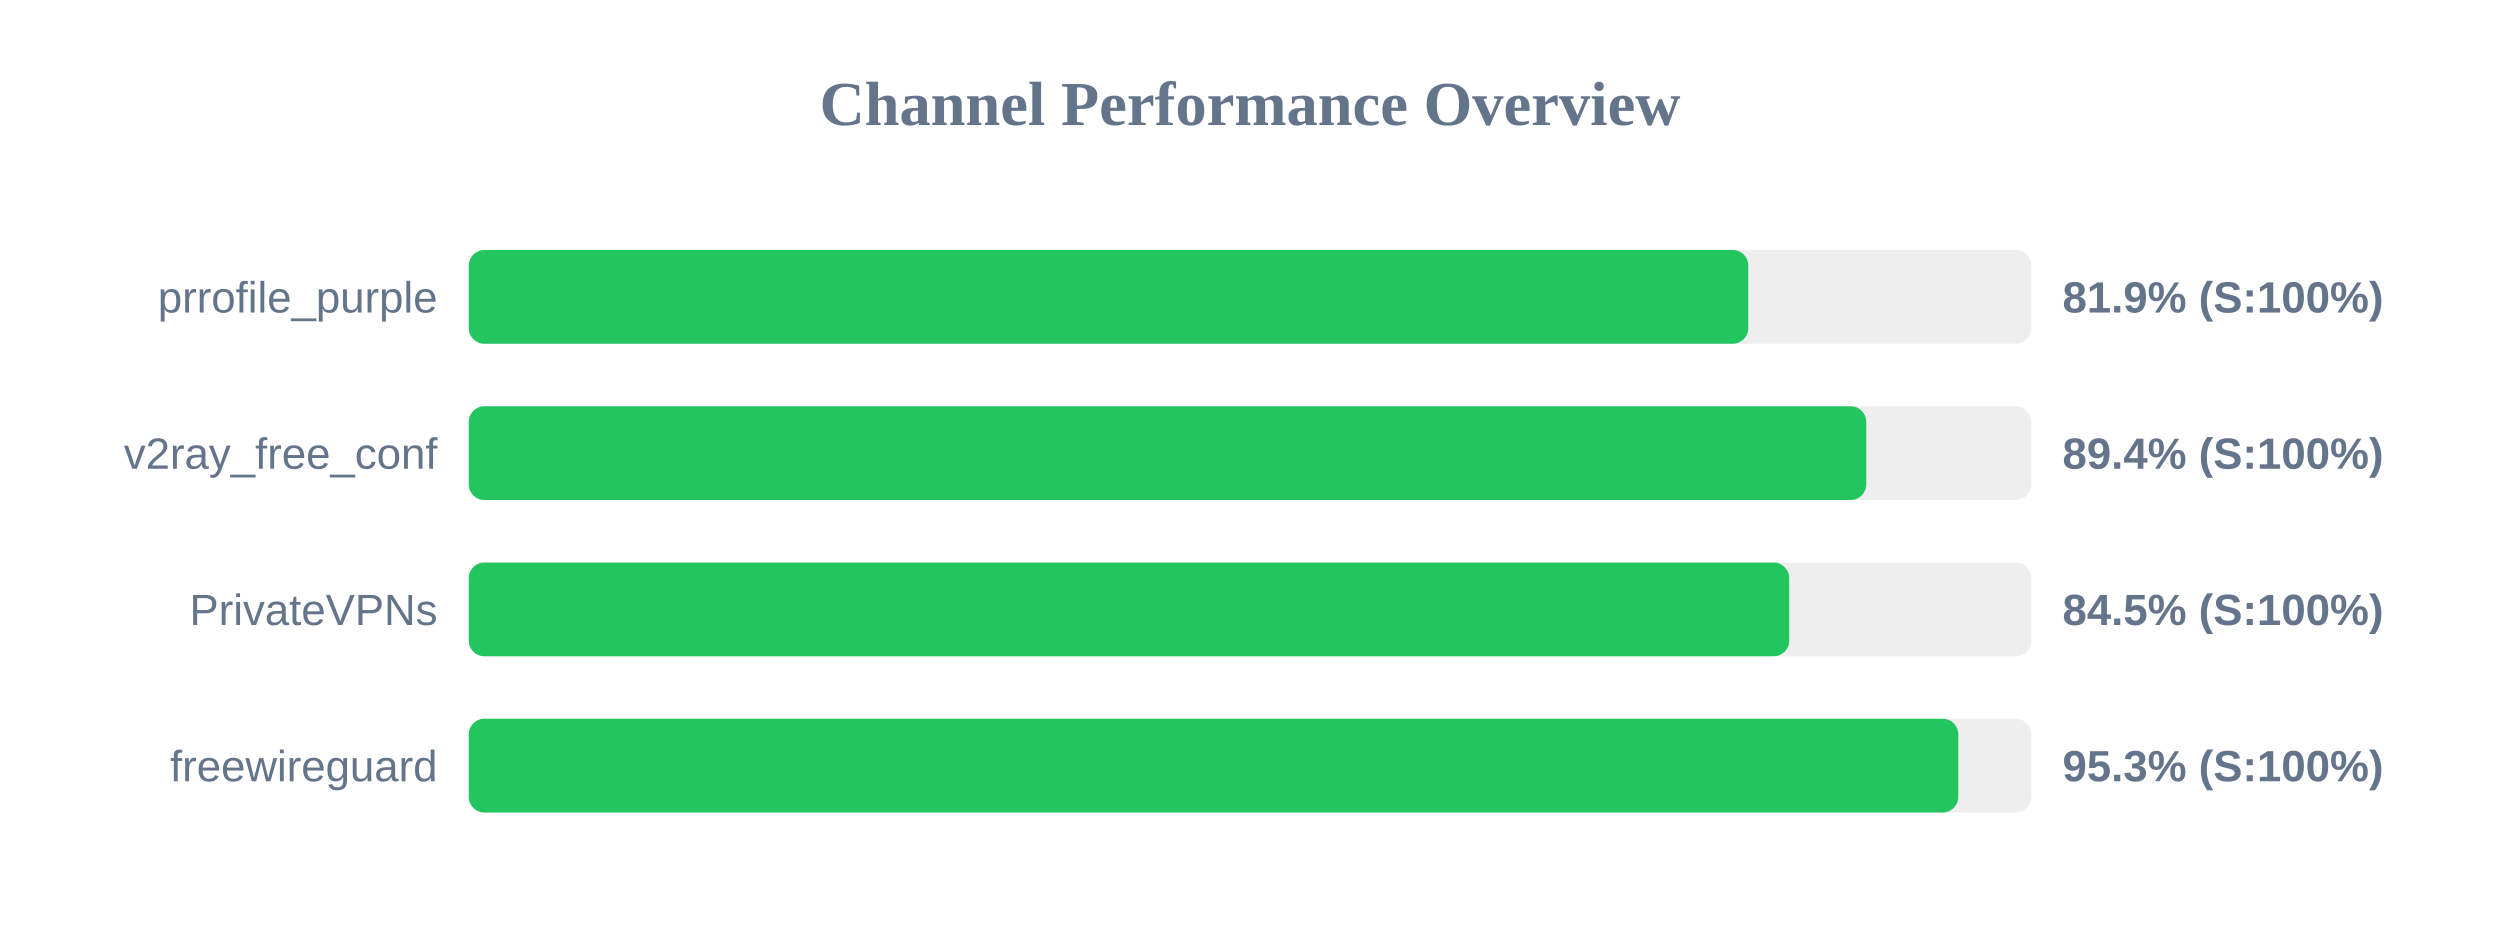
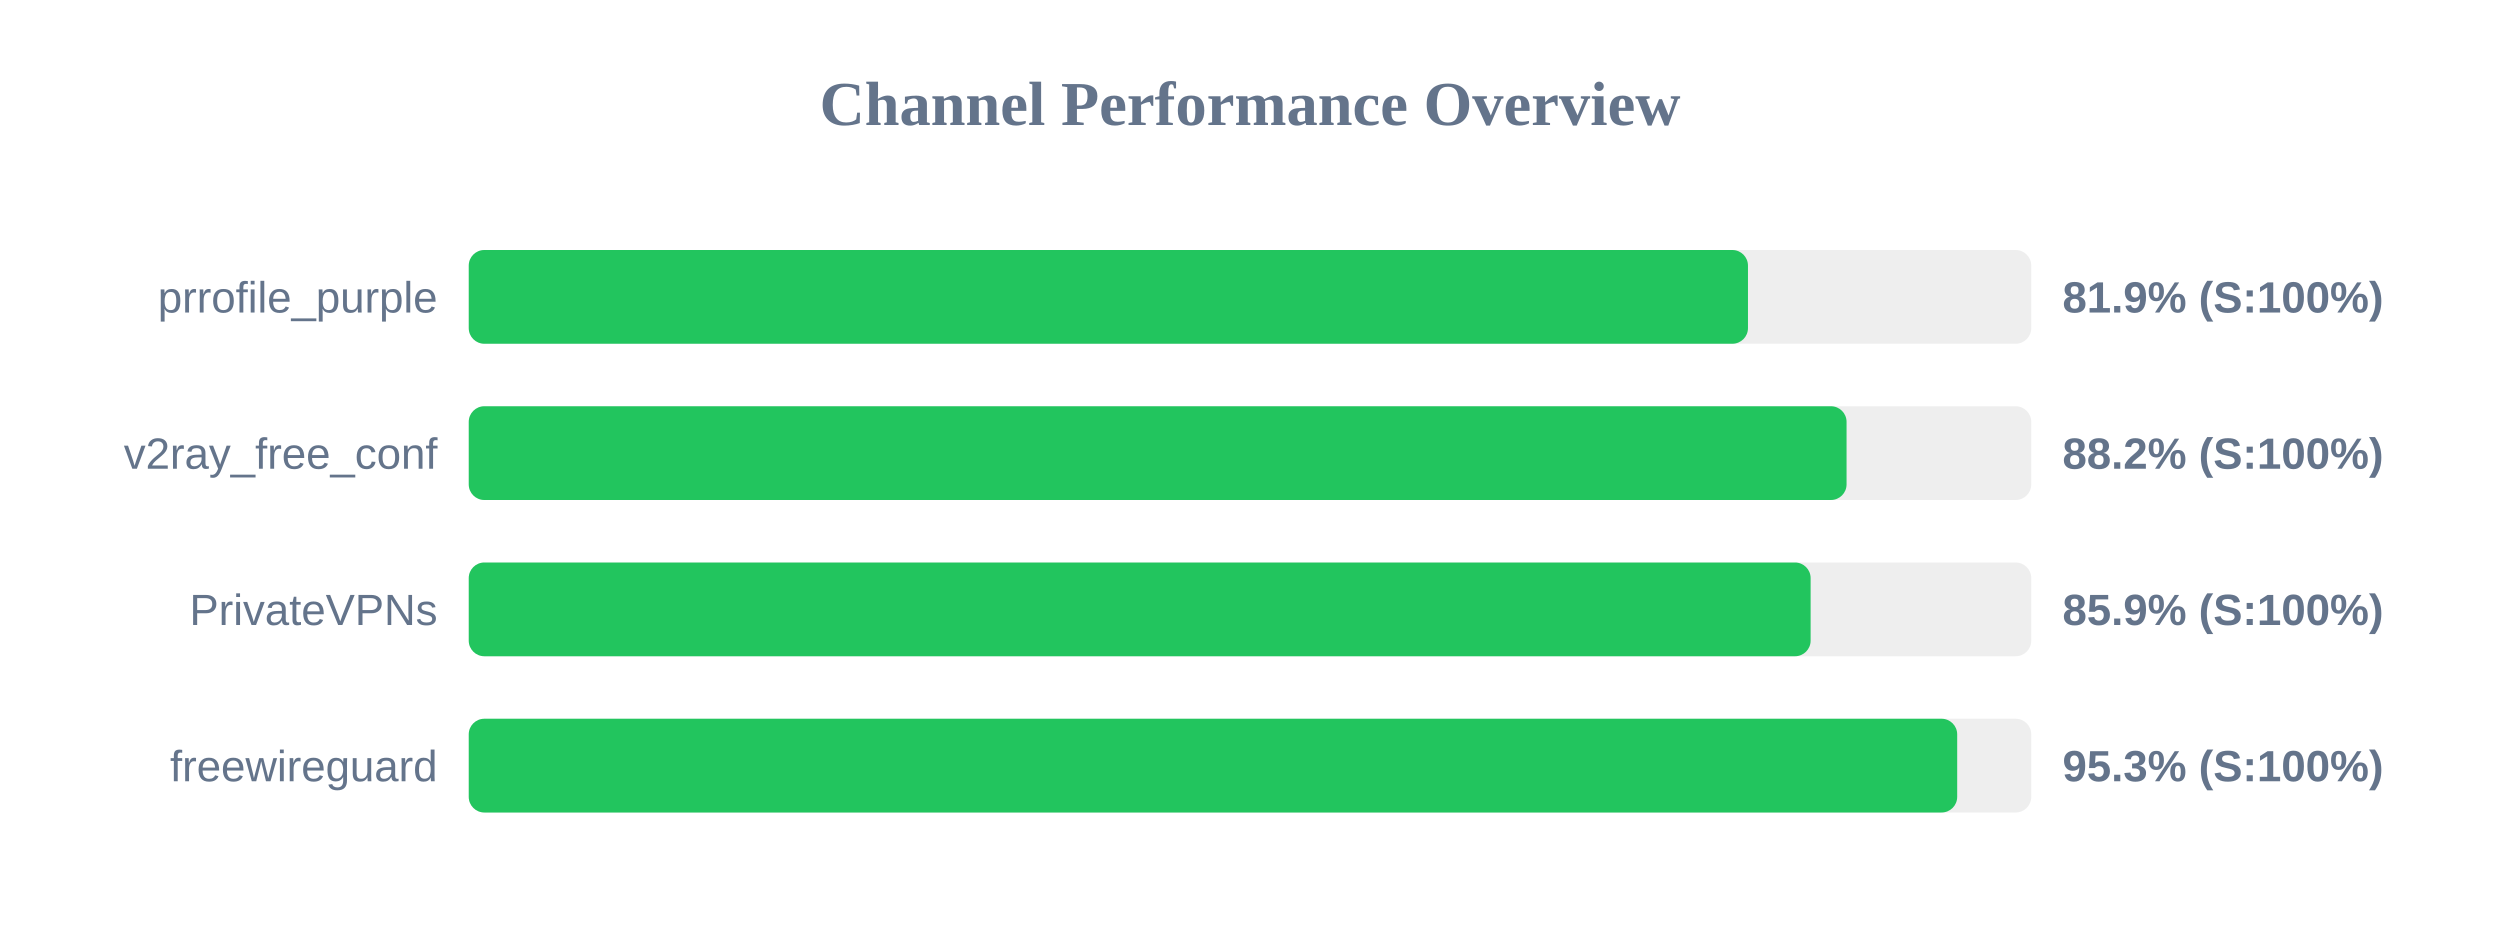
<svg xmlns="http://www.w3.org/2000/svg" width="800" height="300" version="1.1">
  <style>
        .row { font: 14px Arial; fill: #64748b; }
        .score { font: bold 14px Arial; fill: #64748b; }
    </style>
  <text x="400" y="40" text-anchor="middle" font-size="20px" font-weight="bold" fill="#64748b">Channel Performance Overview</text>
  <rect x="150" y="80" width="500" height="30" fill="#eee" rx="5" />
-   <rect x="150" y="80" width="409.45" height="30" fill="#22c55e" rx="5" />
+   <rect x="150" y="80" width="409.35" height="30" fill="#22c55e" rx="5" />
  <text x="140" y="100" text-anchor="end" class="row">prrofile_purple</text>
  <text x="660" y="100" text-anchor="start" class="score">81.9% (S:100%)</text>
  <rect x="150" y="130" width="500" height="30" fill="#eee" rx="5" />
-   <rect x="150" y="130" width="447.2" height="30" fill="#22c55e" rx="5" />
+   <rect x="150" y="130" width="440.9" height="30" fill="#22c55e" rx="5" />
  <text x="140" y="150" text-anchor="end" class="row">v2ray_free_conf</text>
-   <text x="660" y="150" text-anchor="start" class="score">89.4% (S:100%)</text>
+   <text x="660" y="150" text-anchor="start" class="score">88.2% (S:100%)</text>
  <rect x="150" y="180" width="500" height="30" fill="#eee" rx="5" />
-   <rect x="150" y="180" width="422.55" height="30" fill="#22c55e" rx="5" />
+   <rect x="150" y="180" width="429.4" height="30" fill="#22c55e" rx="5" />
  <text x="140" y="200" text-anchor="end" class="row">PrivateVPNs</text>
-   <text x="660" y="200" text-anchor="start" class="score">84.5% (S:100%)</text>
+   <text x="660" y="200" text-anchor="start" class="score">85.9% (S:100%)</text>
  <rect x="150" y="230" width="500" height="30" fill="#eee" rx="5" />
-   <rect x="150" y="230" width="476.65" height="30" fill="#22c55e" rx="5" />
+   <rect x="150" y="230" width="476.3" height="30" fill="#22c55e" rx="5" />
  <text x="140" y="250" text-anchor="end" class="row">freewireguard</text>
  <text x="660" y="250" text-anchor="start" class="score">95.3% (S:100%)</text>
</svg>
